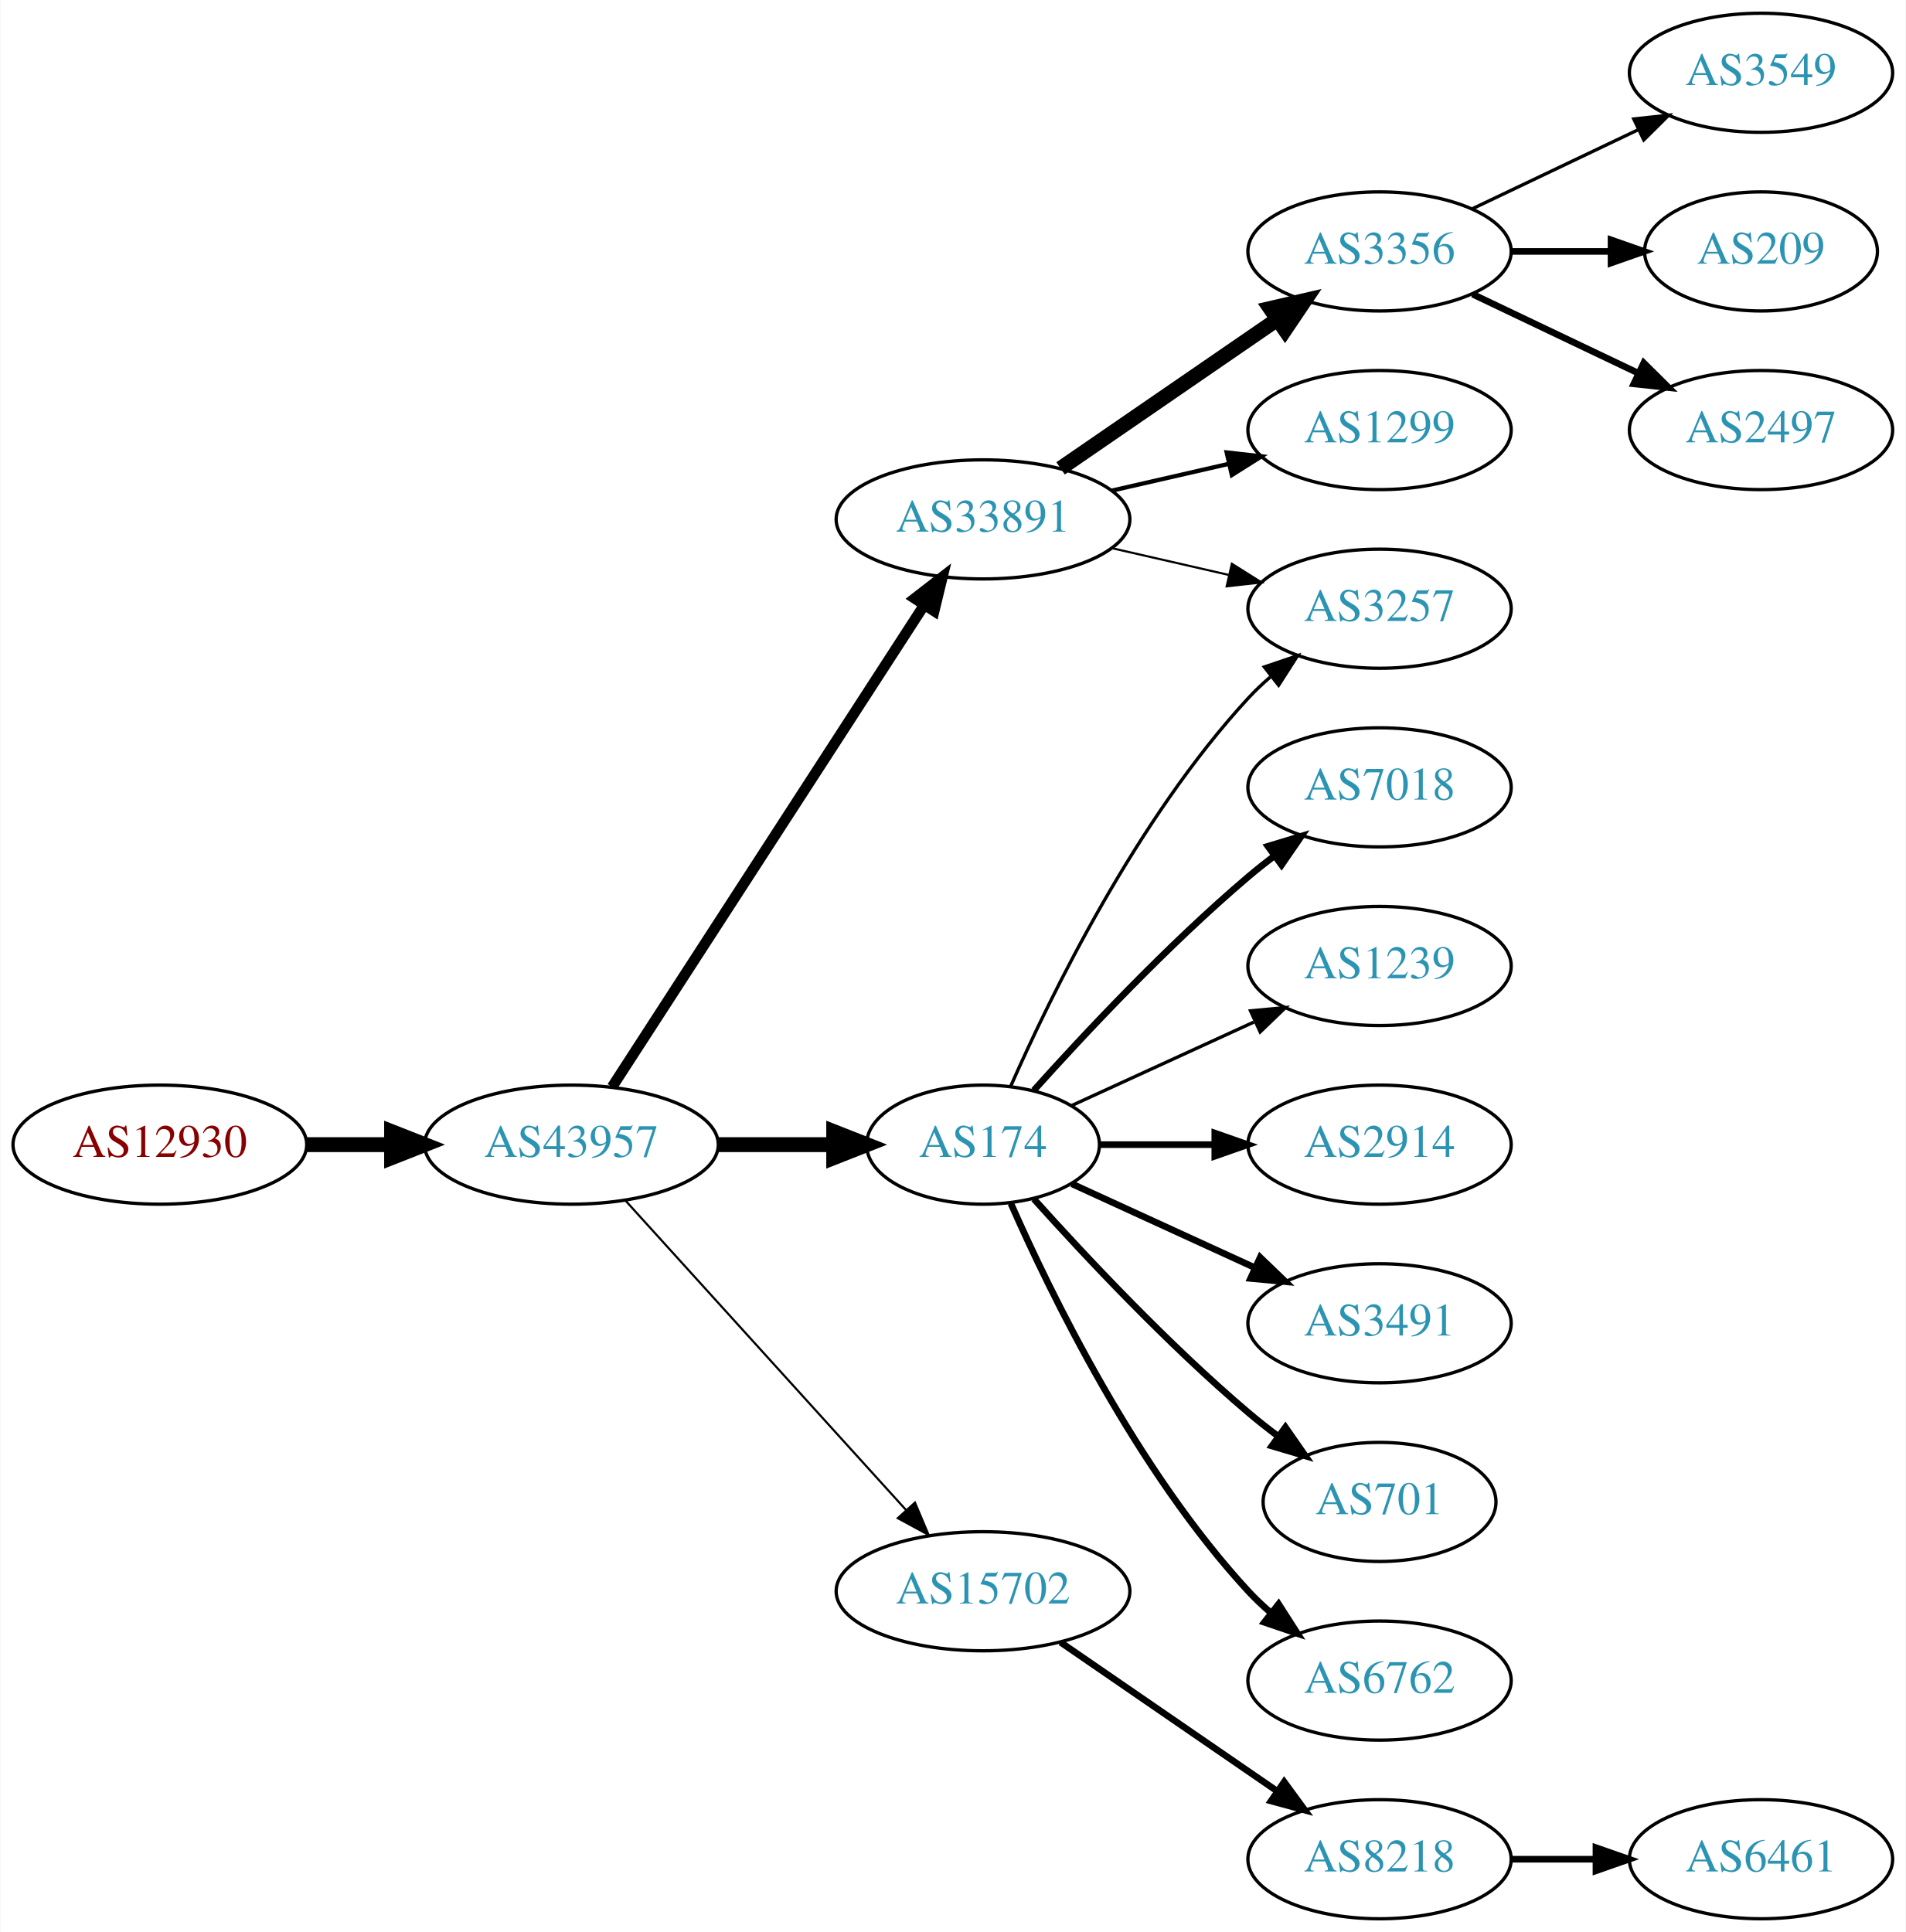
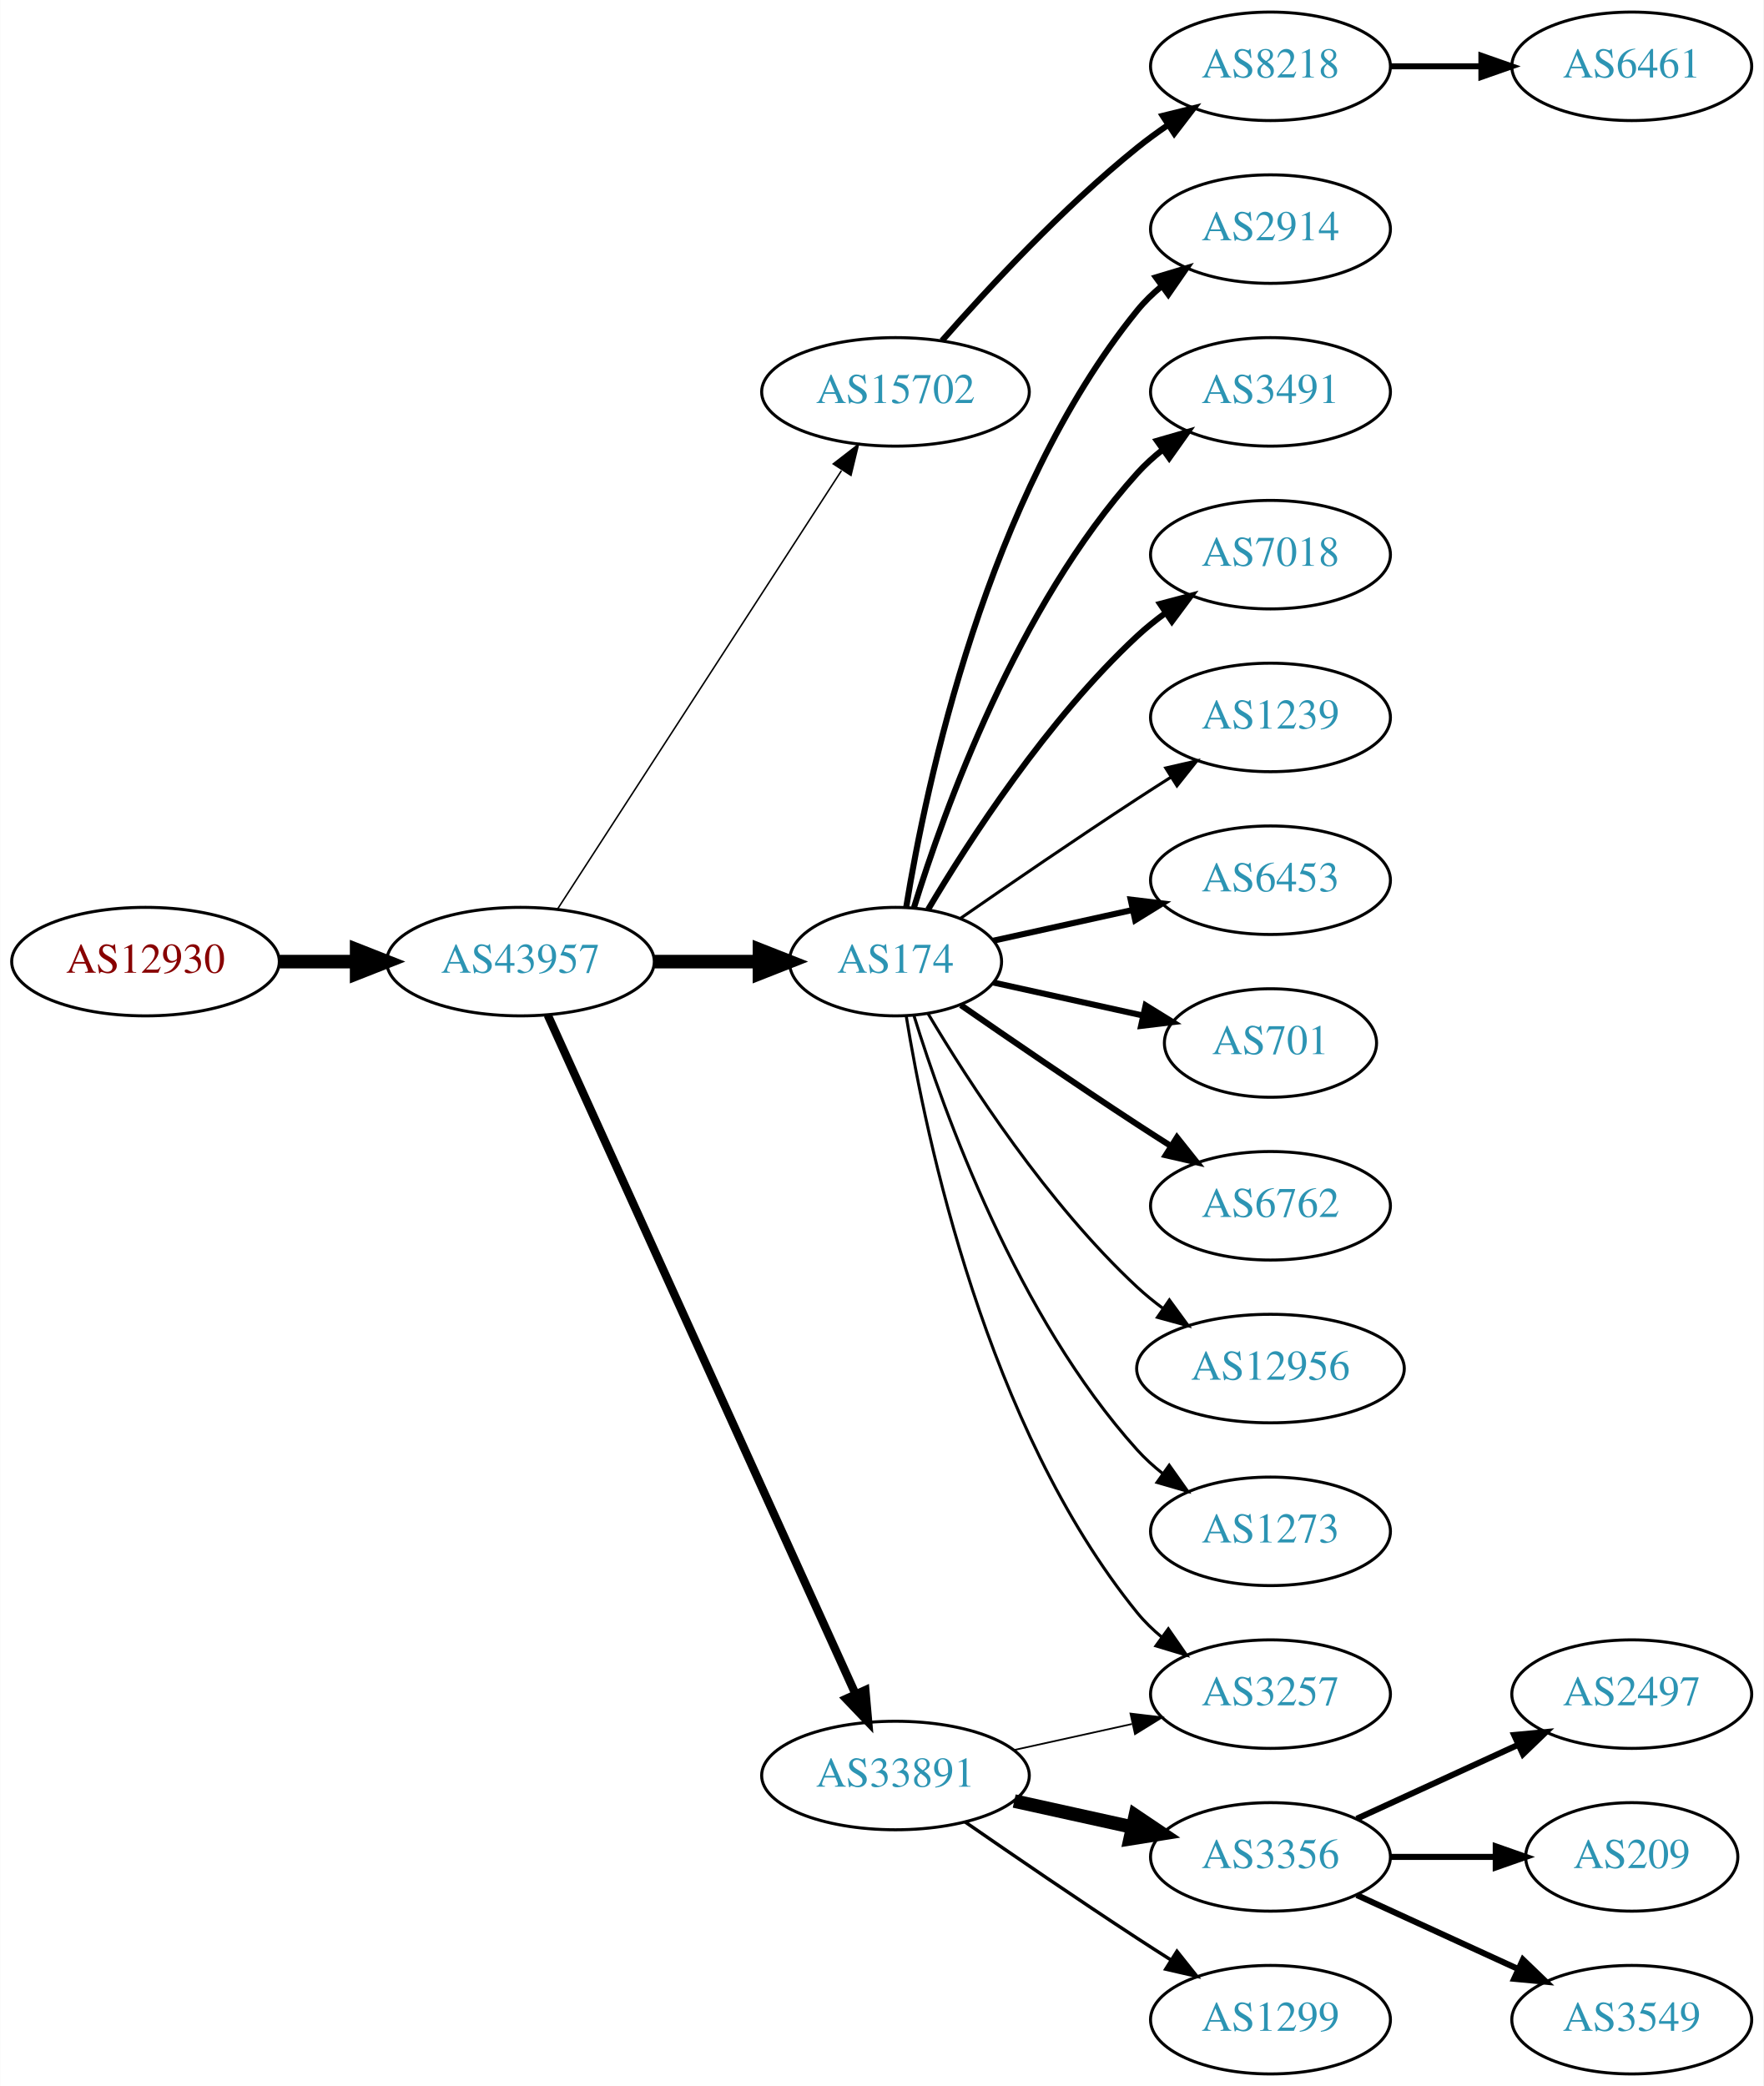
- <svg xmlns="http://www.w3.org/2000/svg" xmlns:xlink="http://www.w3.org/1999/xlink" width="576pt" height="584pt" viewBox="0.00 0.00 575.76 584.00">
-   <g id="graph0" class="graph" transform="scale(1 1) rotate(0) translate(4 580)">
-     <polygon fill="white" stroke="none" points="-4,4 -4,-580 571.762,-580 571.762,4 -4,4" />
+ <svg xmlns="http://www.w3.org/2000/svg" xmlns:xlink="http://www.w3.org/1999/xlink" width="585pt" height="692pt" viewBox="0.00 0.00 584.86 692.00">
+   <g id="graph0" class="graph" transform="scale(1 1) rotate(0) translate(4 688)">
+     <polygon fill="white" stroke="none" points="-4,4 -4,-688 580.862,-688 580.862,4 -4,4" />
    <g id="node1" class="node">
      <g id="a_node1">
        <a xlink:href="/asn/12930" xlink:title="AS12930 ~ card complete Service Bank AG [AT]">
-           <ellipse fill="#ffffff" stroke="black" cx="44.196" cy="-234" rx="44.393" ry="18" />
-           <text text-anchor="middle" x="44.196" y="-230.3" font-family="Times,serif" font-size="14.00" fill="#880000">AS12930</text>
+           <ellipse fill="#ffffff" stroke="black" cx="44.196" cy="-369" rx="44.393" ry="18" />
+           <text text-anchor="middle" x="44.196" y="-365.3" font-family="Times,serif" font-size="14.00" fill="#880000">AS12930</text>
        </a>
      </g>
    </g>
    <g id="node2" class="node">
      <g id="a_node2">
        <a xlink:href="/asn/43957" xlink:title="AS43957 ~ WNT Telecommunication GmbH [AT]">
-           <ellipse fill="#ffffff" stroke="black" cx="168.588" cy="-234" rx="44.393" ry="18" />
-           <text text-anchor="middle" x="168.588" y="-230.3" font-family="Times,serif" font-size="14.00" fill="#2c94b3">AS43957</text>
+           <ellipse fill="#ffffff" stroke="black" cx="168.588" cy="-369" rx="44.393" ry="18" />
+           <text text-anchor="middle" x="168.588" y="-365.3" font-family="Times,serif" font-size="14.00" fill="#2c94b3">AS43957</text>
        </a>
      </g>
    </g>
    <g id="edge1" class="edge">
-       <path fill="none" stroke="black" stroke-width="4.5" d="M88.692,-234C96.898,-234 105.569,-234 114.041,-234" />
-       <polygon fill="black" stroke="black" stroke-width="4.5" points="114.233,-237.938 124.233,-234 114.233,-230.063 114.233,-237.938" />
+       <path fill="none" stroke="black" stroke-width="4.5" d="M88.692,-369C96.898,-369 105.569,-369 114.041,-369" />
+       <polygon fill="black" stroke="black" stroke-width="4.5" points="114.233,-372.938 124.233,-369 114.233,-365.063 114.233,-372.938" />
    </g>
    <g id="node3" class="node">
      <g id="a_node3">
-         <a xlink:href="/asn/174" xlink:title="AS174 ~ Cogent Communications [US]">
-           <ellipse fill="#ffffff" stroke="black" cx="292.98" cy="-234" rx="35.194" ry="18" />
-           <text text-anchor="middle" x="292.98" y="-230.3" font-family="Times,serif" font-size="14.00" fill="#2c94b3">AS174</text>
+         <a xlink:href="/asn/15702" xlink:title="AS15702 ~ Onstage Online GmbH [AT]">
+           <ellipse fill="#ffffff" stroke="black" cx="292.98" cy="-558" rx="44.393" ry="18" />
+           <text text-anchor="middle" x="292.98" y="-554.3" font-family="Times,serif" font-size="14.00" fill="#2c94b3">AS15702</text>
        </a>
      </g>
    </g>
    <g id="edge2" class="edge">
-       <path fill="none" stroke="black" stroke-width="4.5" d="M213.084,-234C224.341,-234 236.473,-234 247.767,-234" />
-       <polygon fill="black" stroke="black" stroke-width="4.5" points="247.854,-237.938 257.854,-234 247.854,-230.063 247.854,-237.938" />
+       <path fill="none" stroke="black" stroke-width="0.5" d="M180.883,-386.442C202.469,-419.775 249.685,-492.686 275.056,-531.866" />
+       <polygon fill="black" stroke="black" stroke-width="0.5" points="272.339,-534.109 280.713,-540.6 278.215,-530.304 272.339,-534.109" />
    </g>
    <g id="node4" class="node">
      <g id="a_node4">
-         <a xlink:href="/asn/15702" xlink:title="AS15702 ~ Onstage Online GmbH [AT]">
-           <ellipse fill="#ffffff" stroke="black" cx="292.98" cy="-99" rx="44.393" ry="18" />
-           <text text-anchor="middle" x="292.98" y="-95.3" font-family="Times,serif" font-size="14.00" fill="#2c94b3">AS15702</text>
+         <a xlink:href="/asn/174" xlink:title="AS174 ~ Cogent Communications [US]">
+           <ellipse fill="#ffffff" stroke="black" cx="292.98" cy="-369" rx="35.194" ry="18" />
+           <text text-anchor="middle" x="292.98" y="-365.3" font-family="Times,serif" font-size="14.00" fill="#2c94b3">AS174</text>
        </a>
      </g>
    </g>
    <g id="edge3" class="edge">
-       <path fill="none" stroke="black" stroke-width="0.643" d="M184.842,-217.175C206.188,-193.63 245.11,-150.698 269.702,-123.574" />
-       <polygon fill="black" stroke="black" stroke-width="0.643" points="272.411,-125.796 276.535,-116.037 267.225,-121.095 272.411,-125.796" />
+       <path fill="none" stroke="black" stroke-width="4.5" d="M213.084,-369C224.341,-369 236.473,-369 247.767,-369" />
+       <polygon fill="black" stroke="black" stroke-width="4.5" points="247.854,-372.938 257.854,-369 247.854,-365.063 247.854,-372.938" />
    </g>
    <g id="node5" class="node">
      <g id="a_node5">
        <a xlink:href="/asn/33891" xlink:title="AS33891 ~ CORE-BACKBONE GMBH GLOBAL NETWORK [DE]">
-           <ellipse fill="#ffffff" stroke="black" cx="292.98" cy="-423" rx="44.393" ry="18" />
-           <text text-anchor="middle" x="292.98" y="-419.3" font-family="Times,serif" font-size="14.00" fill="#2c94b3">AS33891</text>
+           <ellipse fill="#ffffff" stroke="black" cx="292.98" cy="-99" rx="44.393" ry="18" />
+           <text text-anchor="middle" x="292.98" y="-95.3" font-family="Times,serif" font-size="14.00" fill="#2c94b3">AS33891</text>
        </a>
      </g>
    </g>
    <g id="edge4" class="edge">
-       <path fill="none" stroke="black" stroke-width="3.214" d="M180.883,-251.442C202.469,-284.775 249.685,-357.686 275.056,-396.866" />
-       <polygon fill="black" stroke="black" stroke-width="3.214" points="272.339,-399.109 280.713,-405.6 278.215,-395.304 272.339,-399.109" />
-     </g>
-     <g id="node10" class="node">
-       <g id="a_node10">
-         <a xlink:href="/asn/3257" xlink:title="AS3257 ~ GTT [DE]">
-           <ellipse fill="#ffffff" stroke="black" cx="412.823" cy="-396" rx="39.794" ry="18" />
-           <text text-anchor="middle" x="412.823" y="-392.3" font-family="Times,serif" font-size="14.00" fill="#2c94b3">AS3257</text>
-         </a>
-       </g>
-     </g>
-     <g id="edge16" class="edge">
-       <path fill="none" stroke="black" d="M301.396,-251.761C313.464,-279.183 339.436,-332.473 373.176,-369 375.207,-371.198 377.446,-373.319 379.792,-375.34" />
-       <polygon fill="black" stroke="black" points="378.004,-378.386 388.036,-381.794 382.319,-372.874 378.004,-378.386" />
-     </g>
-     <g id="node11" class="node">
-       <g id="a_node11">
-         <a xlink:href="/asn/7018" xlink:title="AS7018 ~ AT&amp;T Services, Inc. [US]">
-           <ellipse fill="#ffffff" stroke="black" cx="412.823" cy="-342" rx="39.794" ry="18" />
-           <text text-anchor="middle" x="412.823" y="-338.3" font-family="Times,serif" font-size="14.00" fill="#2c94b3">AS7018</text>
-         </a>
-       </g>
-     </g>
-     <g id="edge10" class="edge">
-       <path fill="none" stroke="black" stroke-width="2" d="M308.342,-250.409C323.616,-267.432 348.875,-294.396 373.176,-315 375.674,-317.117 378.334,-319.232 381.045,-321.293" />
-       <polygon fill="black" stroke="black" stroke-width="2" points="379.082,-324.194 389.222,-327.266 383.212,-318.541 379.082,-324.194" />
-     </g>
-     <g id="node12" class="node">
-       <g id="a_node12">
-         <a xlink:href="/asn/1239" xlink:title="AS1239 ~ Sprint [US]">
-           <ellipse fill="#ffffff" stroke="black" cx="412.823" cy="-288" rx="39.794" ry="18" />
-           <text text-anchor="middle" x="412.823" y="-284.3" font-family="Times,serif" font-size="14.00" fill="#2c94b3">AS1239</text>
-         </a>
-       </g>
-     </g>
-     <g id="edge11" class="edge">
-       <path fill="none" stroke="black" d="M319.841,-245.851C335.962,-253.238 356.964,-262.862 374.83,-271.048" />
-       <polygon fill="black" stroke="black" points="373.832,-274.441 384.381,-275.425 376.748,-268.077 373.832,-274.441" />
-     </g>
-     <g id="node13" class="node">
-       <g id="a_node13">
-         <a xlink:href="/asn/2914" xlink:title="AS2914 ~ NTT America, Inc. [US]">
-           <ellipse fill="#ffffff" stroke="black" cx="412.823" cy="-234" rx="39.794" ry="18" />
-           <text text-anchor="middle" x="412.823" y="-230.3" font-family="Times,serif" font-size="14.00" fill="#2c94b3">AS2914</text>
-         </a>
-       </g>
-     </g>
-     <g id="edge12" class="edge">
-       <path fill="none" stroke="black" stroke-width="2" d="M328.382,-234C339.206,-234 351.374,-234 363.001,-234" />
-       <polygon fill="black" stroke="black" stroke-width="2" points="363.032,-237.5 373.032,-234 363.032,-230.5 363.032,-237.5" />
-     </g>
-     <g id="node14" class="node">
-       <g id="a_node14">
-         <a xlink:href="/asn/3491" xlink:title="AS3491 ~ PCCW Global, Inc. [US]">
-           <ellipse fill="#ffffff" stroke="black" cx="412.823" cy="-180" rx="39.794" ry="18" />
-           <text text-anchor="middle" x="412.823" y="-176.3" font-family="Times,serif" font-size="14.00" fill="#2c94b3">AS3491</text>
-         </a>
-       </g>
-     </g>
-     <g id="edge13" class="edge">
-       <path fill="none" stroke="black" stroke-width="2" d="M319.841,-222.149C335.962,-214.762 356.964,-205.138 374.83,-196.952" />
-       <polygon fill="black" stroke="black" stroke-width="2" points="376.748,-199.923 384.381,-192.575 373.832,-193.559 376.748,-199.923" />
-     </g>
-     <g id="node15" class="node">
-       <g id="a_node15">
-         <a xlink:href="/asn/701" xlink:title="AS701 ~ UUNET [US]">
-           <ellipse fill="#ffffff" stroke="black" cx="412.823" cy="-126" rx="35.194" ry="18" />
-           <text text-anchor="middle" x="412.823" y="-122.3" font-family="Times,serif" font-size="14.00" fill="#2c94b3">AS701</text>
-         </a>
-       </g>
-     </g>
-     <g id="edge14" class="edge">
-       <path fill="none" stroke="black" stroke-width="2" d="M308.342,-217.591C323.616,-200.568 348.875,-173.604 373.176,-153 376.029,-150.582 379.094,-148.167 382.205,-145.831" />
-       <polygon fill="black" stroke="black" stroke-width="2" points="384.378,-148.578 390.433,-139.884 380.278,-142.905 384.378,-148.578" />
-     </g>
-     <g id="node16" class="node">
-       <g id="a_node16">
-         <a xlink:href="/asn/6762" xlink:title="AS6762 ~ TELECOM ITALIA SPARKLE S.p.A. [IT]">
-           <ellipse fill="#ffffff" stroke="black" cx="412.823" cy="-72" rx="39.794" ry="18" />
-           <text text-anchor="middle" x="412.823" y="-68.3" font-family="Times,serif" font-size="14.00" fill="#2c94b3">AS6762</text>
-         </a>
-       </g>
-     </g>
-     <g id="edge15" class="edge">
-       <path fill="none" stroke="black" stroke-width="2" d="M301.396,-216.239C313.464,-188.817 339.436,-135.527 373.176,-99 375.207,-96.802 377.446,-94.681 379.792,-92.66" />
-       <polygon fill="black" stroke="black" stroke-width="2" points="382.319,-95.126 388.036,-86.206 378.004,-89.614 382.319,-95.126" />
+       <path fill="none" stroke="black" stroke-width="2.75" d="M177.619,-351.285C198.539,-305.133 254.822,-180.972 279.778,-125.918" />
+       <polygon fill="black" stroke="black" stroke-width="2.75" points="282.979,-127.334 283.92,-116.781 276.604,-124.444 282.979,-127.334" />
    </g>
    <g id="node6" class="node">
      <g id="a_node6">
        <a xlink:href="/asn/8218" xlink:title="AS8218 ~ legacy Neotelecoms [FR]">
-           <ellipse fill="#ffffff" stroke="black" cx="412.823" cy="-18" rx="39.794" ry="18" />
-           <text text-anchor="middle" x="412.823" y="-14.3" font-family="Times,serif" font-size="14.00" fill="#2c94b3">AS8218</text>
+           <ellipse fill="#ffffff" stroke="black" cx="417.373" cy="-666" rx="39.794" ry="18" />
+           <text text-anchor="middle" x="417.373" y="-662.3" font-family="Times,serif" font-size="14.00" fill="#2c94b3">AS8218</text>
        </a>
      </g>
    </g>
    <g id="edge5" class="edge">
-       <path fill="none" stroke="black" stroke-width="2" d="M316.423,-83.574C335.004,-70.802 361.565,-52.545 381.945,-38.537" />
-       <polygon fill="black" stroke="black" stroke-width="2" points="384.001,-41.371 390.259,-32.822 380.036,-35.602 384.001,-41.371" />
+       <path fill="none" stroke="black" stroke-width="2" d="M308.413,-574.983C323.544,-592.229 348.509,-619.148 373.176,-639 376.432,-641.62 379.957,-644.192 383.542,-646.646" />
+       <polygon fill="black" stroke="black" stroke-width="2" points="381.629,-649.577 391.914,-652.121 385.46,-643.719 381.629,-649.577" />
    </g>
    <g id="node8" class="node">
      <g id="a_node8">
-         <a xlink:href="/asn/3356" xlink:title="AS3356 ~ Level 3 Parent, LLC [US]">
-           <ellipse fill="#ffffff" stroke="black" cx="412.823" cy="-504" rx="39.794" ry="18" />
-           <text text-anchor="middle" x="412.823" y="-500.3" font-family="Times,serif" font-size="14.00" fill="#2c94b3">AS3356</text>
+         <a xlink:href="/asn/2914" xlink:title="AS2914 ~ NTT America, Inc. [US]">
+           <ellipse fill="#ffffff" stroke="black" cx="417.373" cy="-612" rx="39.794" ry="18" />
+           <text text-anchor="middle" x="417.373" y="-608.3" font-family="Times,serif" font-size="14.00" fill="#2c94b3">AS2914</text>
        </a>
      </g>
    </g>
    <g id="edge7" class="edge">
-       <path fill="none" stroke="black" stroke-width="4.5" d="M316.423,-438.426C335.004,-451.198 361.565,-469.455 381.945,-483.463" />
-       <polygon fill="black" stroke="black" stroke-width="4.5" points="379.788,-486.758 390.259,-489.178 384.249,-480.269 379.788,-486.758" />
+       <path fill="none" stroke="black" stroke-width="2" d="M296.561,-387.178C303.016,-426.997 323.088,-523.286 373.176,-585 375.545,-587.918 378.318,-590.612 381.295,-593.075" />
+       <polygon fill="black" stroke="black" stroke-width="2" points="379.371,-596.003 389.517,-599.052 383.486,-590.341 379.371,-596.003" />
    </g>
    <g id="node9" class="node">
      <g id="a_node9">
+         <a xlink:href="/asn/3491" xlink:title="AS3491 ~ PCCW Global, Inc. [US]">
+           <ellipse fill="#ffffff" stroke="black" cx="417.373" cy="-558" rx="39.794" ry="18" />
+           <text text-anchor="middle" x="417.373" y="-554.3" font-family="Times,serif" font-size="14.00" fill="#2c94b3">AS3491</text>
+         </a>
+       </g>
+     </g>
+     <g id="edge8" class="edge">
+       <path fill="none" stroke="black" stroke-width="2" d="M299.118,-386.94C309.021,-418.979 333.359,-486.812 373.176,-531 375.693,-533.792 378.564,-536.401 381.603,-538.812" />
+       <polygon fill="black" stroke="black" stroke-width="2" points="379.732,-541.776 389.911,-544.715 383.786,-536.07 379.732,-541.776" />
+     </g>
+     <g id="node10" class="node">
+       <g id="a_node10">
+         <a xlink:href="/asn/7018" xlink:title="AS7018 ~ AT&amp;T Services, Inc. [US]">
+           <ellipse fill="#ffffff" stroke="black" cx="417.373" cy="-504" rx="39.794" ry="18" />
+           <text text-anchor="middle" x="417.373" y="-500.3" font-family="Times,serif" font-size="14.00" fill="#2c94b3">AS7018</text>
+         </a>
+       </g>
+     </g>
+     <g id="edge9" class="edge">
+       <path fill="none" stroke="black" stroke-width="2" d="M303.793,-386.279C317.299,-409.011 343.359,-449.314 373.176,-477 376.083,-479.699 379.296,-482.28 382.62,-484.703" />
+       <polygon fill="black" stroke="black" stroke-width="2" points="380.755,-487.667 390.998,-490.375 384.679,-481.87 380.755,-487.667" />
+     </g>
+     <g id="node11" class="node">
+       <g id="a_node11">
+         <a xlink:href="/asn/1239" xlink:title="AS1239 ~ Sprint [US]">
+           <ellipse fill="#ffffff" stroke="black" cx="417.373" cy="-450" rx="39.794" ry="18" />
+           <text text-anchor="middle" x="417.373" y="-446.3" font-family="Times,serif" font-size="14.00" fill="#2c94b3">AS1239</text>
+         </a>
+       </g>
+     </g>
+     <g id="edge10" class="edge">
+       <path fill="none" stroke="black" d="M314.671,-383.44C330.563,-394.449 353.113,-409.897 373.176,-423 376.758,-425.339 380.529,-427.759 384.289,-430.144" />
+       <polygon fill="black" stroke="black" points="382.623,-433.231 392.95,-435.596 386.352,-427.307 382.623,-433.231" />
+     </g>
+     <g id="node12" class="node">
+       <g id="a_node12">
+         <a xlink:href="/asn/6453" xlink:title="AS6453 ~ TATA COMMUNICATIONS (AMERICA) INC [US]">
+           <ellipse fill="#ffffff" stroke="black" cx="417.373" cy="-396" rx="39.794" ry="18" />
+           <text text-anchor="middle" x="417.373" y="-392.3" font-family="Times,serif" font-size="14.00" fill="#2c94b3">AS6453</text>
+         </a>
+       </g>
+     </g>
+     <g id="edge11" class="edge">
+       <path fill="none" stroke="black" stroke-width="2" d="M325.499,-375.953C339.56,-379.055 356.378,-382.765 371.702,-386.146" />
+       <polygon fill="black" stroke="black" stroke-width="2" points="370.993,-389.573 381.512,-388.31 372.501,-382.738 370.993,-389.573" />
+     </g>
+     <g id="node13" class="node">
+       <g id="a_node13">
+         <a xlink:href="/asn/701" xlink:title="AS701 ~ UUNET [US]">
+           <ellipse fill="#ffffff" stroke="black" cx="417.373" cy="-342" rx="35.194" ry="18" />
+           <text text-anchor="middle" x="417.373" y="-338.3" font-family="Times,serif" font-size="14.00" fill="#2c94b3">AS701</text>
+         </a>
+       </g>
+     </g>
+     <g id="edge12" class="edge">
+       <path fill="none" stroke="black" stroke-width="2" d="M325.499,-362.047C340.632,-358.708 358.96,-354.665 375.18,-351.087" />
+       <polygon fill="black" stroke="black" stroke-width="2" points="375.949,-354.502 384.96,-348.93 374.441,-347.666 375.949,-354.502" />
+     </g>
+     <g id="node14" class="node">
+       <g id="a_node14">
+         <a xlink:href="/asn/6762" xlink:title="AS6762 ~ TELECOM ITALIA SPARKLE S.p.A. [IT]">
+           <ellipse fill="#ffffff" stroke="black" cx="417.373" cy="-288" rx="39.794" ry="18" />
+           <text text-anchor="middle" x="417.373" y="-284.3" font-family="Times,serif" font-size="14.00" fill="#2c94b3">AS6762</text>
+         </a>
+       </g>
+     </g>
+     <g id="edge13" class="edge">
+       <path fill="none" stroke="black" stroke-width="2" d="M314.671,-354.56C330.563,-343.551 353.113,-328.103 373.176,-315 376.758,-312.661 380.529,-310.241 384.289,-307.856" />
+       <polygon fill="black" stroke="black" stroke-width="2" points="386.352,-310.693 392.95,-302.404 382.623,-304.769 386.352,-310.693" />
+     </g>
+     <g id="node15" class="node">
+       <g id="a_node15">
+         <a xlink:href="/asn/12956" xlink:title="AS12956 ~ TELXIUS [ES]">
+           <ellipse fill="#ffffff" stroke="black" cx="417.373" cy="-234" rx="44.393" ry="18" />
+           <text text-anchor="middle" x="417.373" y="-230.3" font-family="Times,serif" font-size="14.00" fill="#2c94b3">AS12956</text>
+         </a>
+       </g>
+     </g>
+     <g id="edge14" class="edge">
+       <path fill="none" stroke="black" d="M303.793,-351.721C317.299,-328.989 343.359,-288.686 373.176,-261 375.783,-258.58 378.637,-256.254 381.595,-254.052" />
+       <polygon fill="black" stroke="black" points="383.843,-256.754 390.095,-248.2 379.873,-250.988 383.843,-256.754" />
+     </g>
+     <g id="node16" class="node">
+       <g id="a_node16">
+         <a xlink:href="/asn/1273" xlink:title="AS1273 ~ Vodafone Group PLC [EU]">
+           <ellipse fill="#ffffff" stroke="black" cx="417.373" cy="-180" rx="39.794" ry="18" />
+           <text text-anchor="middle" x="417.373" y="-176.3" font-family="Times,serif" font-size="14.00" fill="#2c94b3">AS1273</text>
+         </a>
+       </g>
+     </g>
+     <g id="edge15" class="edge">
+       <path fill="none" stroke="black" d="M299.118,-351.06C309.021,-319.021 333.359,-251.188 373.176,-207 375.693,-204.208 378.564,-201.599 381.603,-199.188" />
+       <polygon fill="black" stroke="black" points="383.786,-201.93 389.911,-193.285 379.732,-196.224 383.786,-201.93" />
+     </g>
+     <g id="node17" class="node">
+       <g id="a_node17">
+         <a xlink:href="/asn/3257" xlink:title="AS3257 ~ GTT [DE]">
+           <ellipse fill="#ffffff" stroke="black" cx="417.373" cy="-126" rx="39.794" ry="18" />
+           <text text-anchor="middle" x="417.373" y="-122.3" font-family="Times,serif" font-size="14.00" fill="#2c94b3">AS3257</text>
+         </a>
+       </g>
+     </g>
+     <g id="edge16" class="edge">
+       <path fill="none" stroke="black" d="M296.561,-350.822C303.016,-311.003 323.088,-214.714 373.176,-153 375.545,-150.082 378.318,-147.388 381.295,-144.925" />
+       <polygon fill="black" stroke="black" points="383.486,-147.659 389.517,-138.948 379.371,-141.997 383.486,-147.659" />
+     </g>
+     <g id="edge19" class="edge">
+       <path fill="none" stroke="black" stroke-width="0.562" d="M332.37,-107.469C344.761,-110.202 358.608,-113.257 371.429,-116.085" />
+       <polygon fill="black" stroke="black" stroke-width="0.562" points="370.924,-119.558 381.443,-118.295 372.432,-112.722 370.924,-119.558" />
+     </g>
+     <g id="node18" class="node">
+       <g id="a_node18">
+         <a xlink:href="/asn/3356" xlink:title="AS3356 ~ Level 3 Parent, LLC [US]">
+           <ellipse fill="#ffffff" stroke="black" cx="417.373" cy="-72" rx="39.794" ry="18" />
+           <text text-anchor="middle" x="417.373" y="-68.3" font-family="Times,serif" font-size="14.00" fill="#2c94b3">AS3356</text>
+         </a>
+       </g>
+     </g>
+     <g id="edge17" class="edge">
+       <path fill="none" stroke="black" stroke-width="4.5" d="M332.37,-90.531C344.761,-87.798 358.608,-84.743 371.429,-81.915" />
+       <polygon fill="black" stroke="black" stroke-width="4.5" points="372.526,-85.705 381.443,-79.706 370.83,-78.015 372.526,-85.705" />
+     </g>
+     <g id="node19" class="node">
+       <g id="a_node19">
        <a xlink:href="/asn/1299" xlink:title="AS1299 ~ Telia Carrier [EU]">
-           <ellipse fill="#ffffff" stroke="black" cx="412.823" cy="-450" rx="39.794" ry="18" />
-           <text text-anchor="middle" x="412.823" y="-446.3" font-family="Times,serif" font-size="14.00" fill="#2c94b3">AS1299</text>
-         </a>
-       </g>
-     </g>
-     <g id="edge8" class="edge">
-       <path fill="none" stroke="black" stroke-width="1.286" d="M331.915,-431.692C343.156,-434.267 355.568,-437.111 367.192,-439.774" />
-       <polygon fill="black" stroke="black" stroke-width="1.286" points="366.624,-443.235 377.153,-442.057 368.188,-436.412 366.624,-443.235" />
-     </g>
-     <g id="edge9" class="edge">
-       <path fill="none" stroke="black" stroke-width="0.643" d="M331.915,-414.308C343.156,-411.733 355.568,-408.889 367.192,-406.226" />
-       <polygon fill="black" stroke="black" stroke-width="0.643" points="368.188,-409.588 377.153,-403.943 366.624,-402.765 368.188,-409.588" />
+           <ellipse fill="#ffffff" stroke="black" cx="417.373" cy="-18" rx="39.794" ry="18" />
+           <text text-anchor="middle" x="417.373" y="-14.3" font-family="Times,serif" font-size="14.00" fill="#2c94b3">AS1299</text>
+         </a>
+       </g>
+     </g>
+     <g id="edge18" class="edge">
+       <path fill="none" stroke="black" stroke-width="1.125" d="M316.011,-83.633C331.813,-72.695 353.67,-57.739 373.176,-45 376.758,-42.661 380.529,-40.241 384.289,-37.856" />
+       <polygon fill="black" stroke="black" stroke-width="1.125" points="386.352,-40.693 392.95,-32.404 382.623,-34.769 386.352,-40.693" />
    </g>
    <g id="node7" class="node">
      <g id="a_node7">
        <a xlink:href="/asn/6461" xlink:title="AS6461 ~ Zayo Bandwidth [US]">
-           <ellipse fill="#ffffff" stroke="black" cx="528.116" cy="-18" rx="39.794" ry="18" />
-           <text text-anchor="middle" x="528.116" y="-14.3" font-family="Times,serif" font-size="14.00" fill="#2c94b3">AS6461</text>
+           <ellipse fill="#ffffff" stroke="black" cx="537.215" cy="-666" rx="39.794" ry="18" />
+           <text text-anchor="middle" x="537.215" y="-662.3" font-family="Times,serif" font-size="14.00" fill="#2c94b3">AS6461</text>
        </a>
      </g>
    </g>
    <g id="edge6" class="edge">
-       <path fill="none" stroke="black" stroke-width="2" d="M452.495,-18C460.698,-18 469.462,-18 477.994,-18" />
-       <polygon fill="black" stroke="black" stroke-width="2" points="478.233,-21.5 488.233,-18 478.233,-14.5 478.233,-21.5" />
-     </g>
-     <g id="node17" class="node">
-       <g id="a_node17">
+       <path fill="none" stroke="black" stroke-width="2" d="M457.285,-666C466.839,-666 477.188,-666 487.151,-666" />
+       <polygon fill="black" stroke="black" stroke-width="2" points="487.343,-669.5 497.343,-666 487.343,-662.5 487.343,-669.5" />
+     </g>
+     <g id="node20" class="node">
+       <g id="a_node20">
+         <a xlink:href="/asn/2497" xlink:title="AS2497 ~ Internet Initiative Japan Inc. [JP]">
+           <ellipse fill="#ffffff" stroke="black" cx="537.215" cy="-126" rx="39.794" ry="18" />
+           <text text-anchor="middle" x="537.215" y="-122.3" font-family="Times,serif" font-size="14.00" fill="#2c94b3">AS2497</text>
+         </a>
+       </g>
+     </g>
+     <g id="edge20" class="edge">
+       <path fill="none" stroke="black" stroke-width="2" d="M446.001,-84.661C461.958,-91.973 482.229,-101.261 499.512,-109.181" />
+       <polygon fill="black" stroke="black" stroke-width="2" points="498.21,-112.435 508.759,-113.419 501.126,-106.071 498.21,-112.435" />
+     </g>
+     <g id="node21" class="node">
+       <g id="a_node21">
+         <a xlink:href="/asn/209" xlink:title="AS209 ~ CenturyLink Communications, LLC [US]">
+           <ellipse fill="#ffffff" stroke="black" cx="537.215" cy="-72" rx="35.194" ry="18" />
+           <text text-anchor="middle" x="537.215" y="-68.3" font-family="Times,serif" font-size="14.00" fill="#2c94b3">AS209</text>
+         </a>
+       </g>
+     </g>
+     <g id="edge21" class="edge">
+       <path fill="none" stroke="black" stroke-width="2" d="M457.285,-72C468.372,-72 480.531,-72 491.914,-72" />
+       <polygon fill="black" stroke="black" stroke-width="2" points="492.096,-75.5 502.096,-72 492.096,-68.5 492.096,-75.5" />
+     </g>
+     <g id="node22" class="node">
+       <g id="a_node22">
        <a xlink:href="/asn/3549" xlink:title="AS3549 ~ Level 3 Parent, LLC [US]">
-           <ellipse fill="#ffffff" stroke="black" cx="528.116" cy="-558" rx="39.794" ry="18" />
-           <text text-anchor="middle" x="528.116" y="-554.3" font-family="Times,serif" font-size="14.00" fill="#2c94b3">AS3549</text>
-         </a>
-       </g>
-     </g>
-     <g id="edge17" class="edge">
-       <path fill="none" stroke="black" d="M440.959,-516.934C455.953,-524.081 474.774,-533.052 490.998,-540.785" />
-       <polygon fill="black" stroke="black" points="489.668,-544.028 500.201,-545.171 492.68,-537.709 489.668,-544.028" />
-     </g>
-     <g id="node18" class="node">
-       <g id="a_node18">
-         <a xlink:href="/asn/209" xlink:title="AS209 ~ CenturyLink Communications, LLC [US]">
-           <ellipse fill="#ffffff" stroke="black" cx="528.116" cy="-504" rx="35.194" ry="18" />
-           <text text-anchor="middle" x="528.116" y="-500.3" font-family="Times,serif" font-size="14.00" fill="#2c94b3">AS209</text>
-         </a>
-       </g>
-     </g>
-     <g id="edge18" class="edge">
-       <path fill="none" stroke="black" stroke-width="2" d="M452.495,-504C462.201,-504 472.691,-504 482.654,-504" />
-       <polygon fill="black" stroke="black" stroke-width="2" points="482.79,-507.5 492.79,-504 482.79,-500.5 482.79,-507.5" />
-     </g>
-     <g id="node19" class="node">
-       <g id="a_node19">
-         <a xlink:href="/asn/2497" xlink:title="AS2497 ~ Internet Initiative Japan Inc. [JP]">
-           <ellipse fill="#ffffff" stroke="black" cx="528.116" cy="-450" rx="39.794" ry="18" />
-           <text text-anchor="middle" x="528.116" y="-446.3" font-family="Times,serif" font-size="14.00" fill="#2c94b3">AS2497</text>
-         </a>
-       </g>
-     </g>
-     <g id="edge19" class="edge">
-       <path fill="none" stroke="black" stroke-width="2" d="M440.959,-491.066C455.953,-483.919 474.774,-474.948 490.998,-467.215" />
-       <polygon fill="black" stroke="black" stroke-width="2" points="492.68,-470.291 500.201,-462.829 489.668,-463.972 492.68,-470.291" />
+           <ellipse fill="#ffffff" stroke="black" cx="537.215" cy="-18" rx="39.794" ry="18" />
+           <text text-anchor="middle" x="537.215" y="-14.3" font-family="Times,serif" font-size="14.00" fill="#2c94b3">AS3549</text>
+         </a>
+       </g>
+     </g>
+     <g id="edge22" class="edge">
+       <path fill="none" stroke="black" stroke-width="2" d="M446.001,-59.339C461.958,-52.027 482.229,-42.739 499.512,-34.819" />
+       <polygon fill="black" stroke="black" stroke-width="2" points="501.126,-37.929 508.759,-30.581 498.21,-31.565 501.126,-37.929" />
    </g>
  </g>
</svg>
